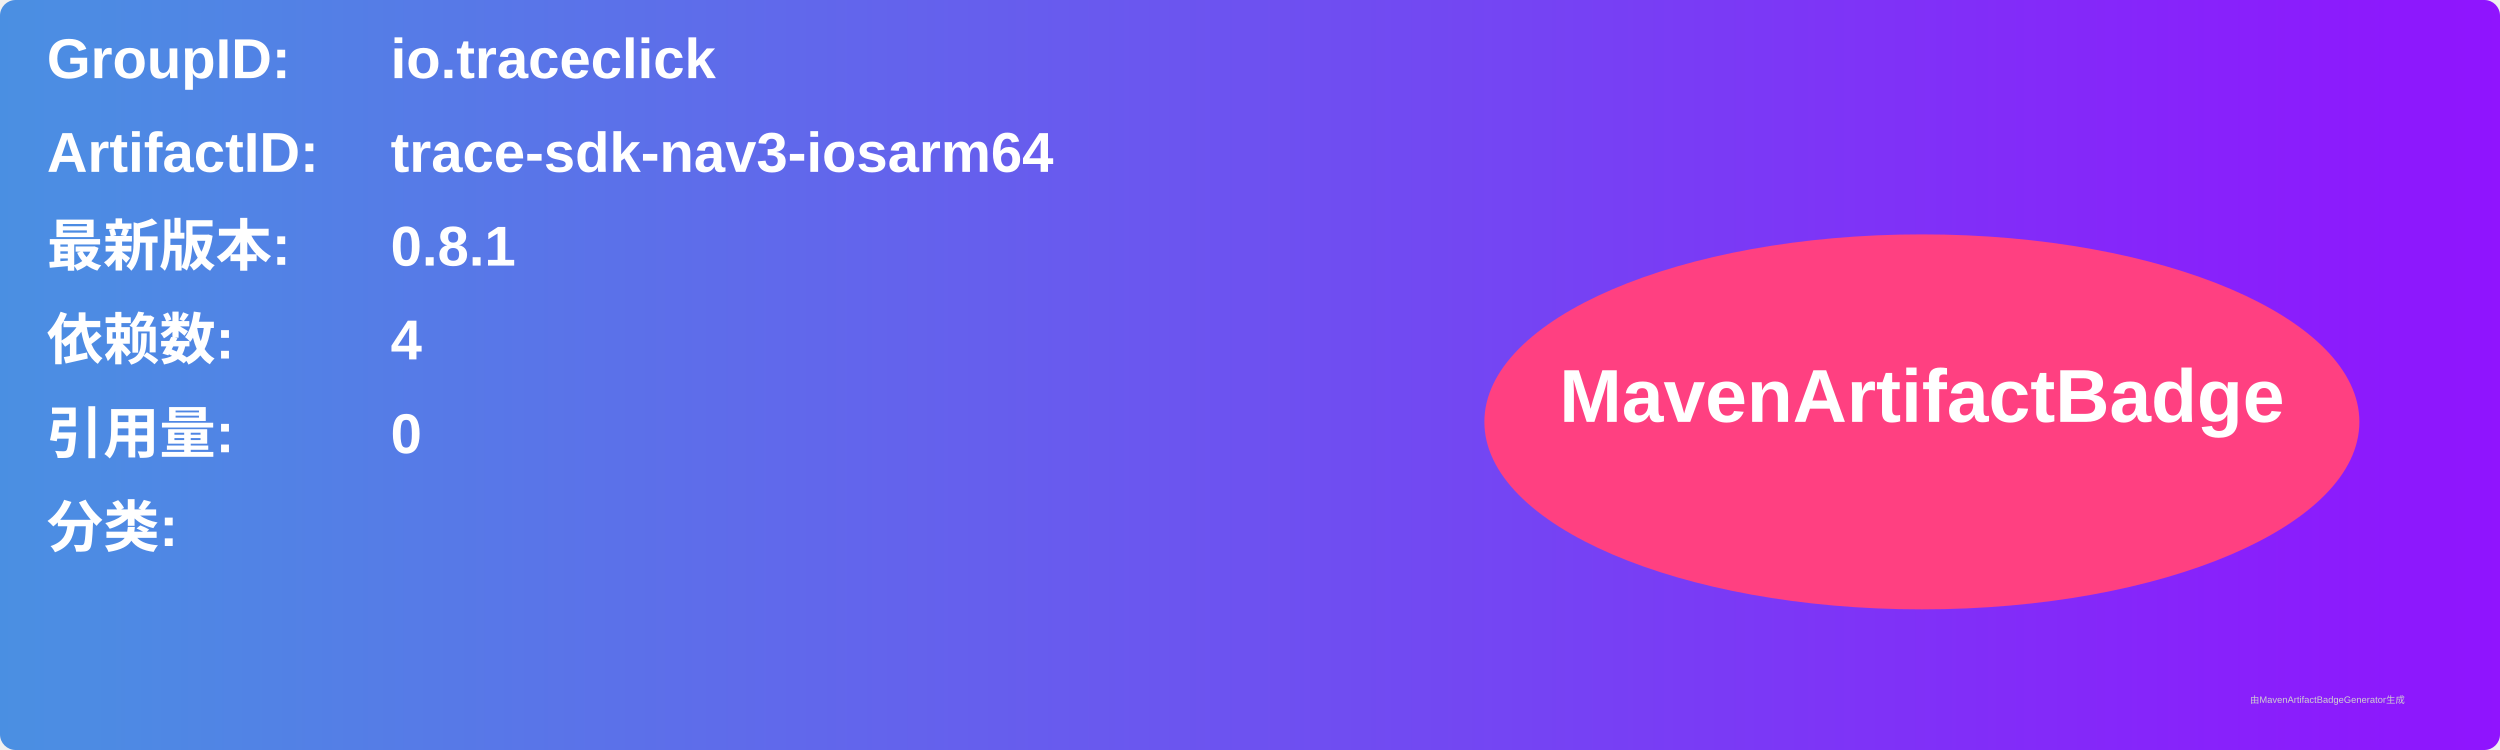
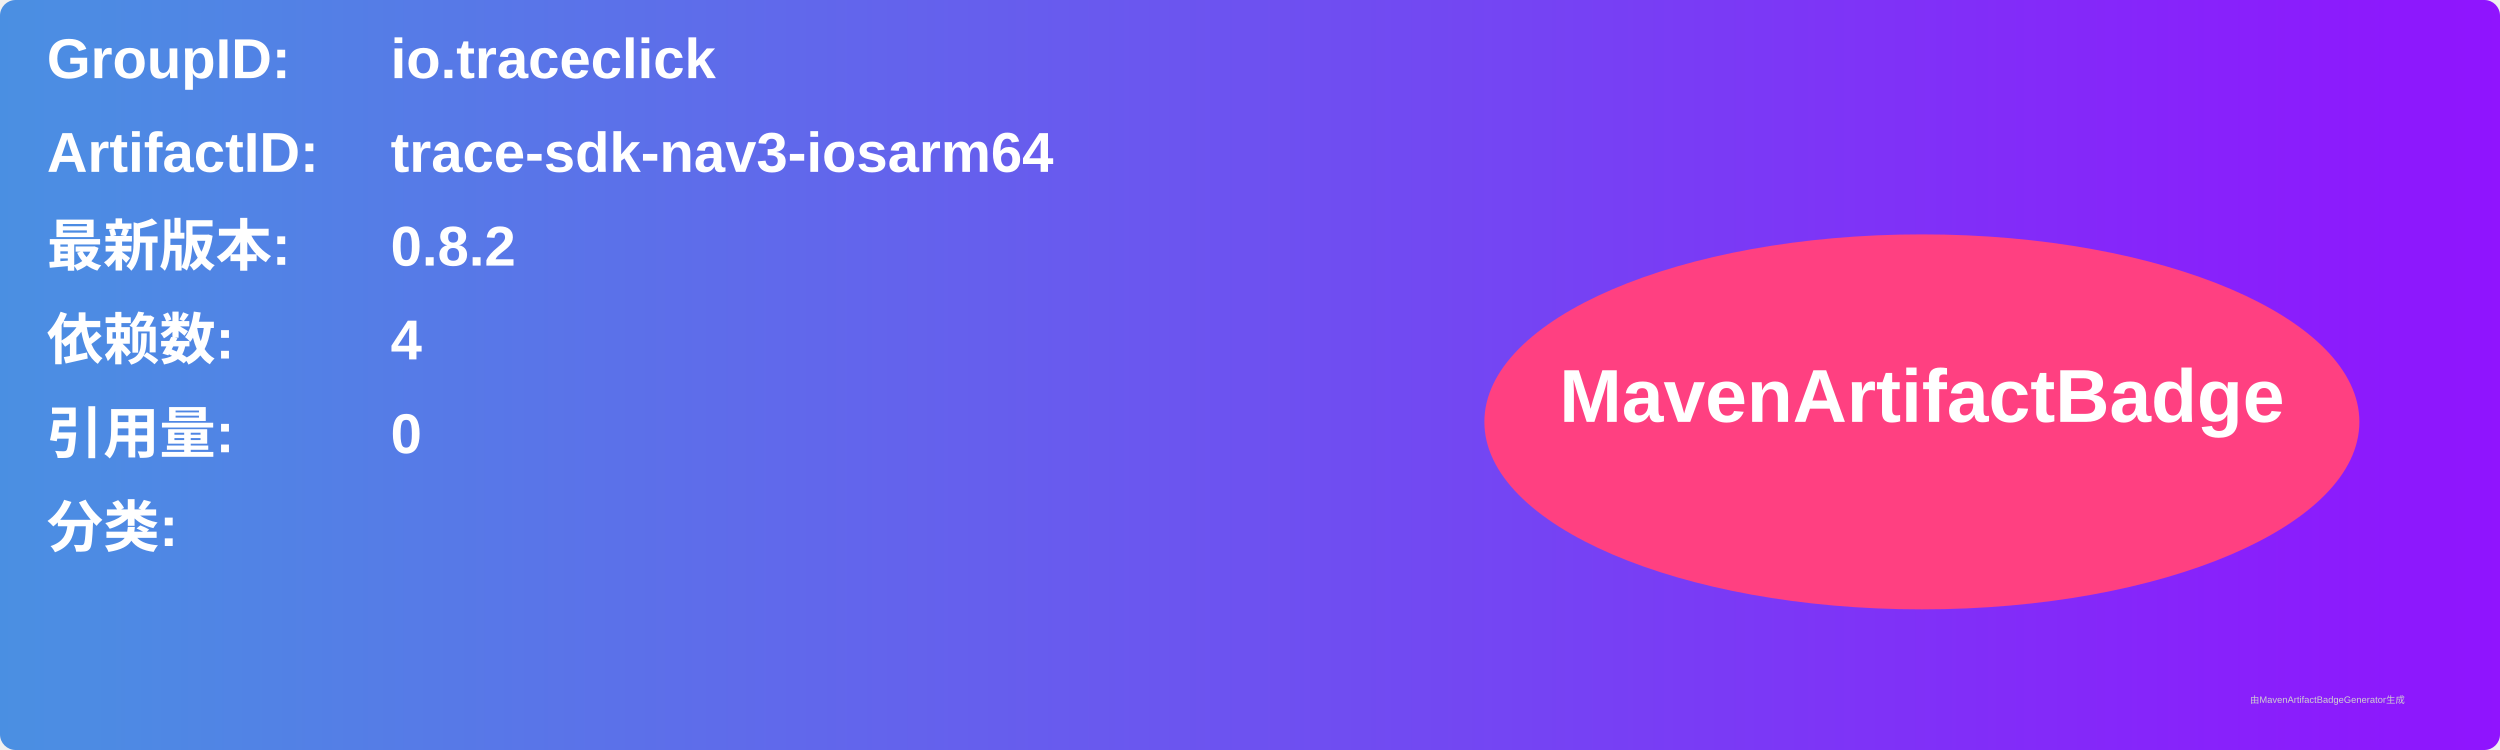
<svg xmlns="http://www.w3.org/2000/svg" width="800" height="240" viewBox="0 0 800 240">
  <linearGradient id="grad" x1="0%" y1="0%" x2="100%" y2="0%">
    <stop offset="0%" stop-color="#4a90e2" />
    <stop offset="100%" stop-color="#9013fe" />
  </linearGradient>
  <rect width="100%" height="100%" rx="5" ry="5" fill="url(#grad)" />
  <g transform="translate(15, 15)">
    <text x="0" y="10" font-family="Arial" font-size="18" fill="white" font-weight="bold" width="260">GroupID:</text>
    <text x="110" y="10" font-family="Arial" font-size="18" fill="white" font-weight="bold" width="460">io.traceclick</text>
    <text x="0" y="40" font-family="Arial" font-size="18" fill="white" font-weight="bold" width="260">ArtifactID:</text>
    <text x="110" y="40" font-family="Arial" font-size="18" fill="white" font-weight="bold" width="460">trace-sdk-nav3-iosarm64</text>
    <text x="0" y="70" font-family="Arial" font-size="18" fill="white" font-weight="bold">最新版本:</text>
    <text x="110" y="70" font-family="Arial" font-size="18" fill="white" font-weight="bold">
-       <tspan font-weight="bold">0.8.1</tspan>
+       <tspan font-weight="bold">0.8.2</tspan>
    </text>
    <text x="0" y="100" font-family="Arial" font-size="18" fill="white" font-weight="bold">依赖数: </text>
    <text x="110" y="100" font-family="Arial" font-size="18" fill="white">
      <tspan font-weight="bold">4</tspan>
    </text>
    <text x="0" y="130" font-family="Arial" font-size="18" fill="white" font-weight="bold">引用量: </text>
    <text x="110" y="130" font-family="Arial" font-size="18" fill="white">
      <tspan font-weight="bold">0</tspan>
    </text>
    <text x="0" y="160" font-family="Arial" font-size="18" fill="white" font-weight="bold">分类:</text>
    <text x="10" y="190" font-family="Arial" font-size="10" fill="white">
      <tspan font-weight="bold" />
    </text>
    <ellipse cx="600" cy="120" rx="140" ry="60" fill="#ff4081" />
    <text x="600" y="120" text-anchor="middle" font-family="Arial" font-size="24" fill="white" font-weight="bold">MavenArtifactBadge</text>
  </g>
  <text x="720" y="225" font-family="Arial" font-size="3" fill="#d0d0d0">由MavenArtifactBadgeGenerator生成</text>
</svg>
